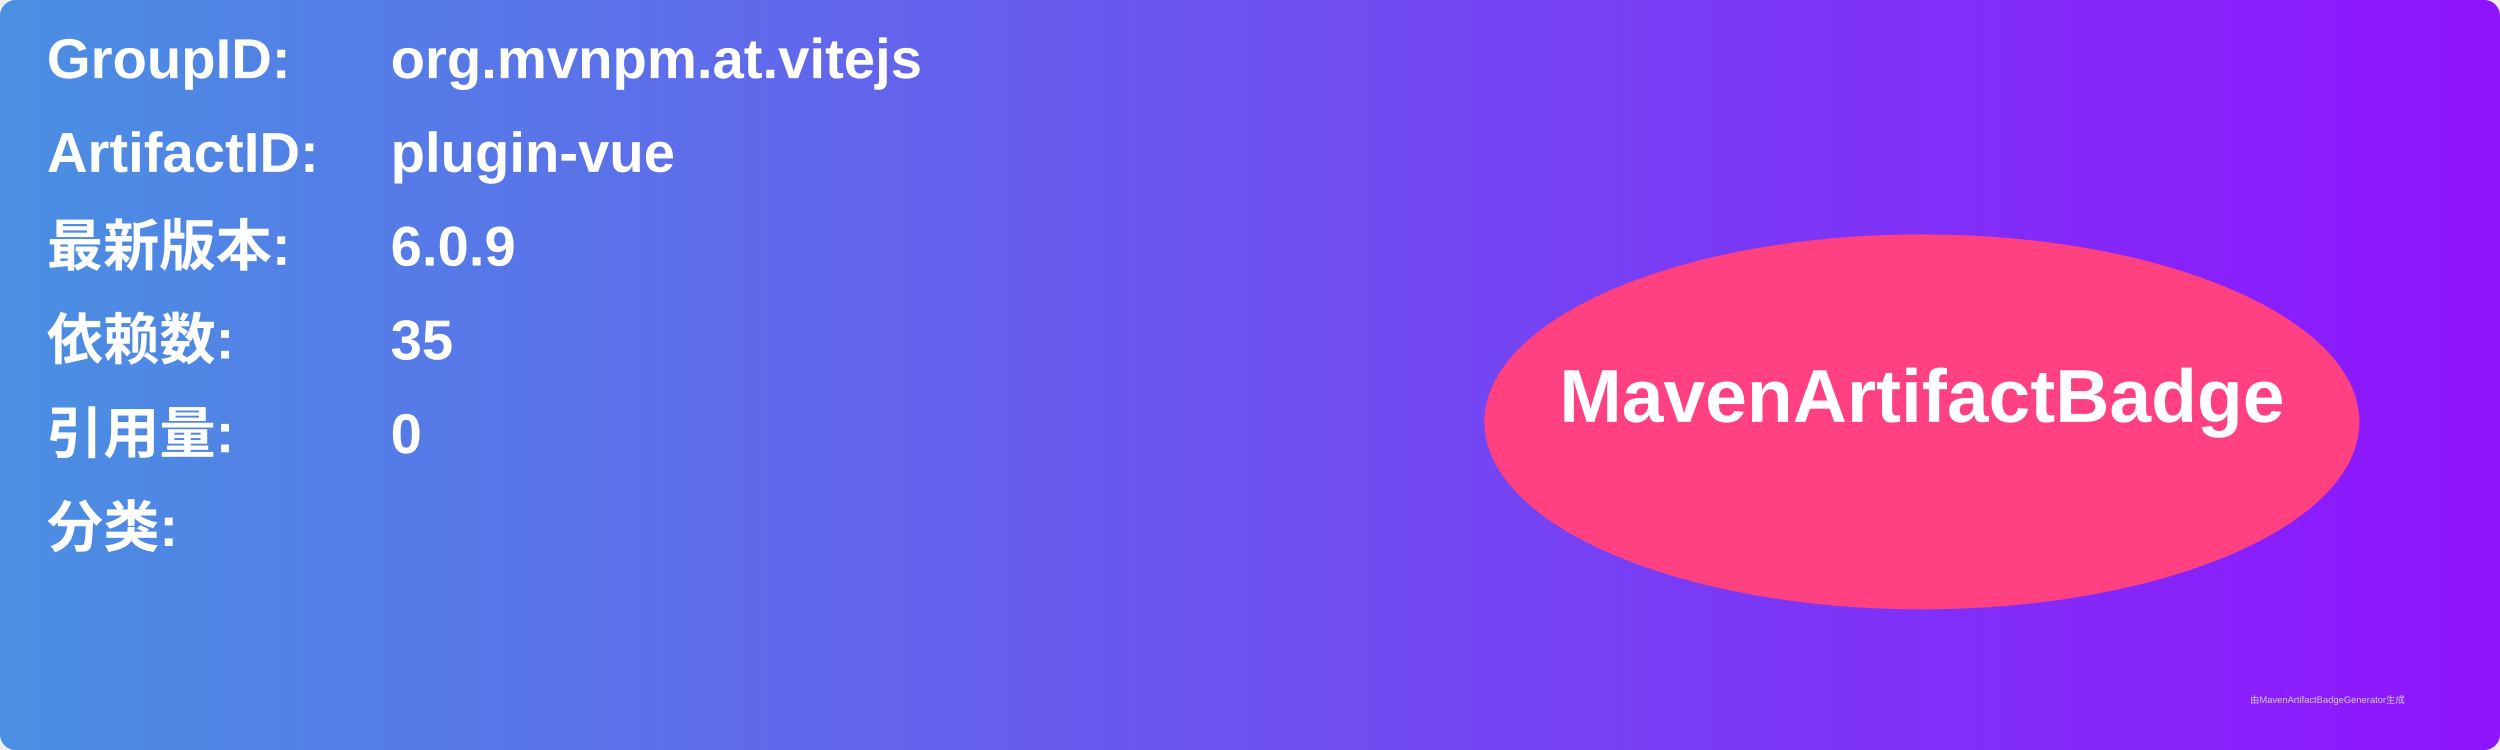
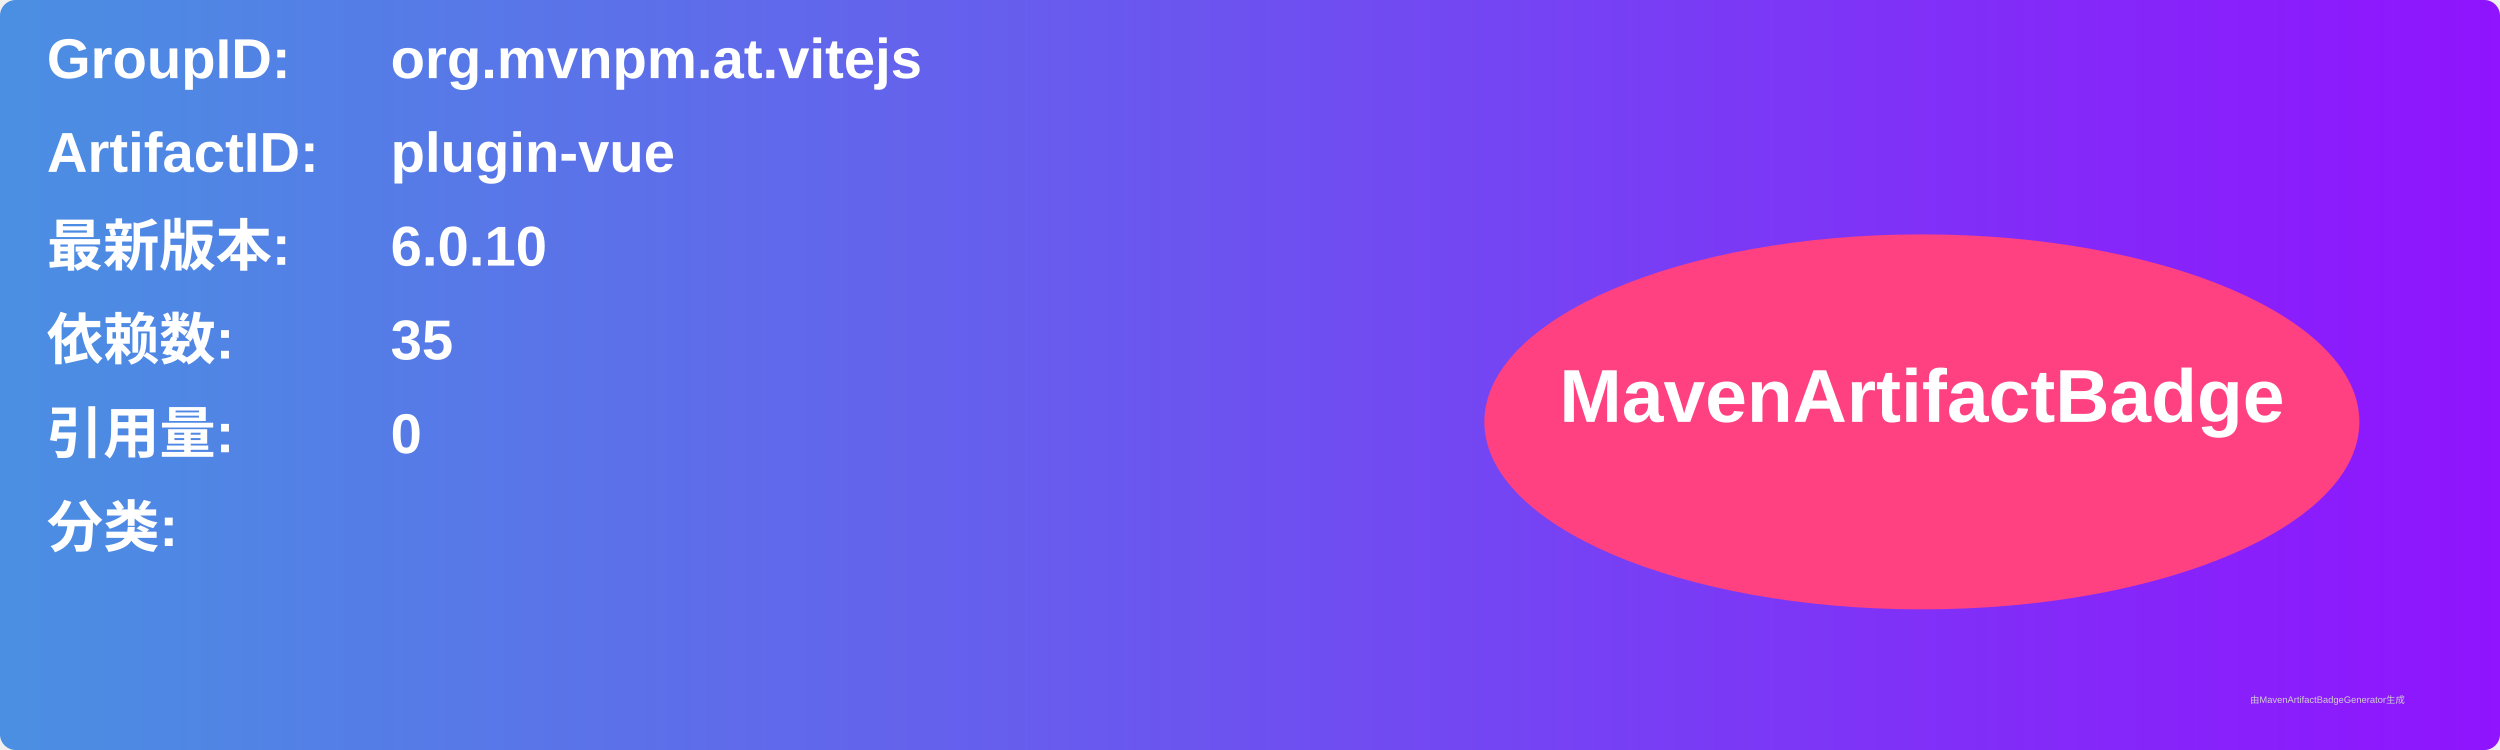
<svg xmlns="http://www.w3.org/2000/svg" width="800" height="240" viewBox="0 0 800 240">
  <linearGradient id="grad" x1="0%" y1="0%" x2="100%" y2="0%">
    <stop offset="0%" stop-color="#4a90e2" />
    <stop offset="100%" stop-color="#9013fe" />
  </linearGradient>
  <rect width="100%" height="100%" rx="5" ry="5" fill="url(#grad)" />
  <g transform="translate(15, 15)">
    <text x="0" y="10" font-family="Arial" font-size="18" fill="white" font-weight="bold" width="260">GroupID:</text>
    <text x="110" y="10" font-family="Arial" font-size="18" fill="white" font-weight="bold" width="460">org.mvnpm.at.vitejs</text>
    <text x="0" y="40" font-family="Arial" font-size="18" fill="white" font-weight="bold" width="260">ArtifactID:</text>
    <text x="110" y="40" font-family="Arial" font-size="18" fill="white" font-weight="bold" width="460">plugin-vue</text>
    <text x="0" y="70" font-family="Arial" font-size="18" fill="white" font-weight="bold">最新版本:</text>
    <text x="110" y="70" font-family="Arial" font-size="18" fill="white" font-weight="bold">
-       <tspan font-weight="bold">6.0.9</tspan>
+       <tspan font-weight="bold">6.0.10</tspan>
    </text>
    <text x="0" y="100" font-family="Arial" font-size="18" fill="white" font-weight="bold">依赖数: </text>
    <text x="110" y="100" font-family="Arial" font-size="18" fill="white">
      <tspan font-weight="bold">35</tspan>
    </text>
    <text x="0" y="130" font-family="Arial" font-size="18" fill="white" font-weight="bold">引用量: </text>
    <text x="110" y="130" font-family="Arial" font-size="18" fill="white">
      <tspan font-weight="bold">0</tspan>
    </text>
    <text x="0" y="160" font-family="Arial" font-size="18" fill="white" font-weight="bold">分类:</text>
    <text x="10" y="190" font-family="Arial" font-size="10" fill="white">
      <tspan font-weight="bold" />
    </text>
    <ellipse cx="600" cy="120" rx="140" ry="60" fill="#ff4081" />
    <text x="600" y="120" text-anchor="middle" font-family="Arial" font-size="24" fill="white" font-weight="bold">MavenArtifactBadge</text>
  </g>
  <text x="720" y="225" font-family="Arial" font-size="3" fill="#d0d0d0">由MavenArtifactBadgeGenerator生成</text>
</svg>
